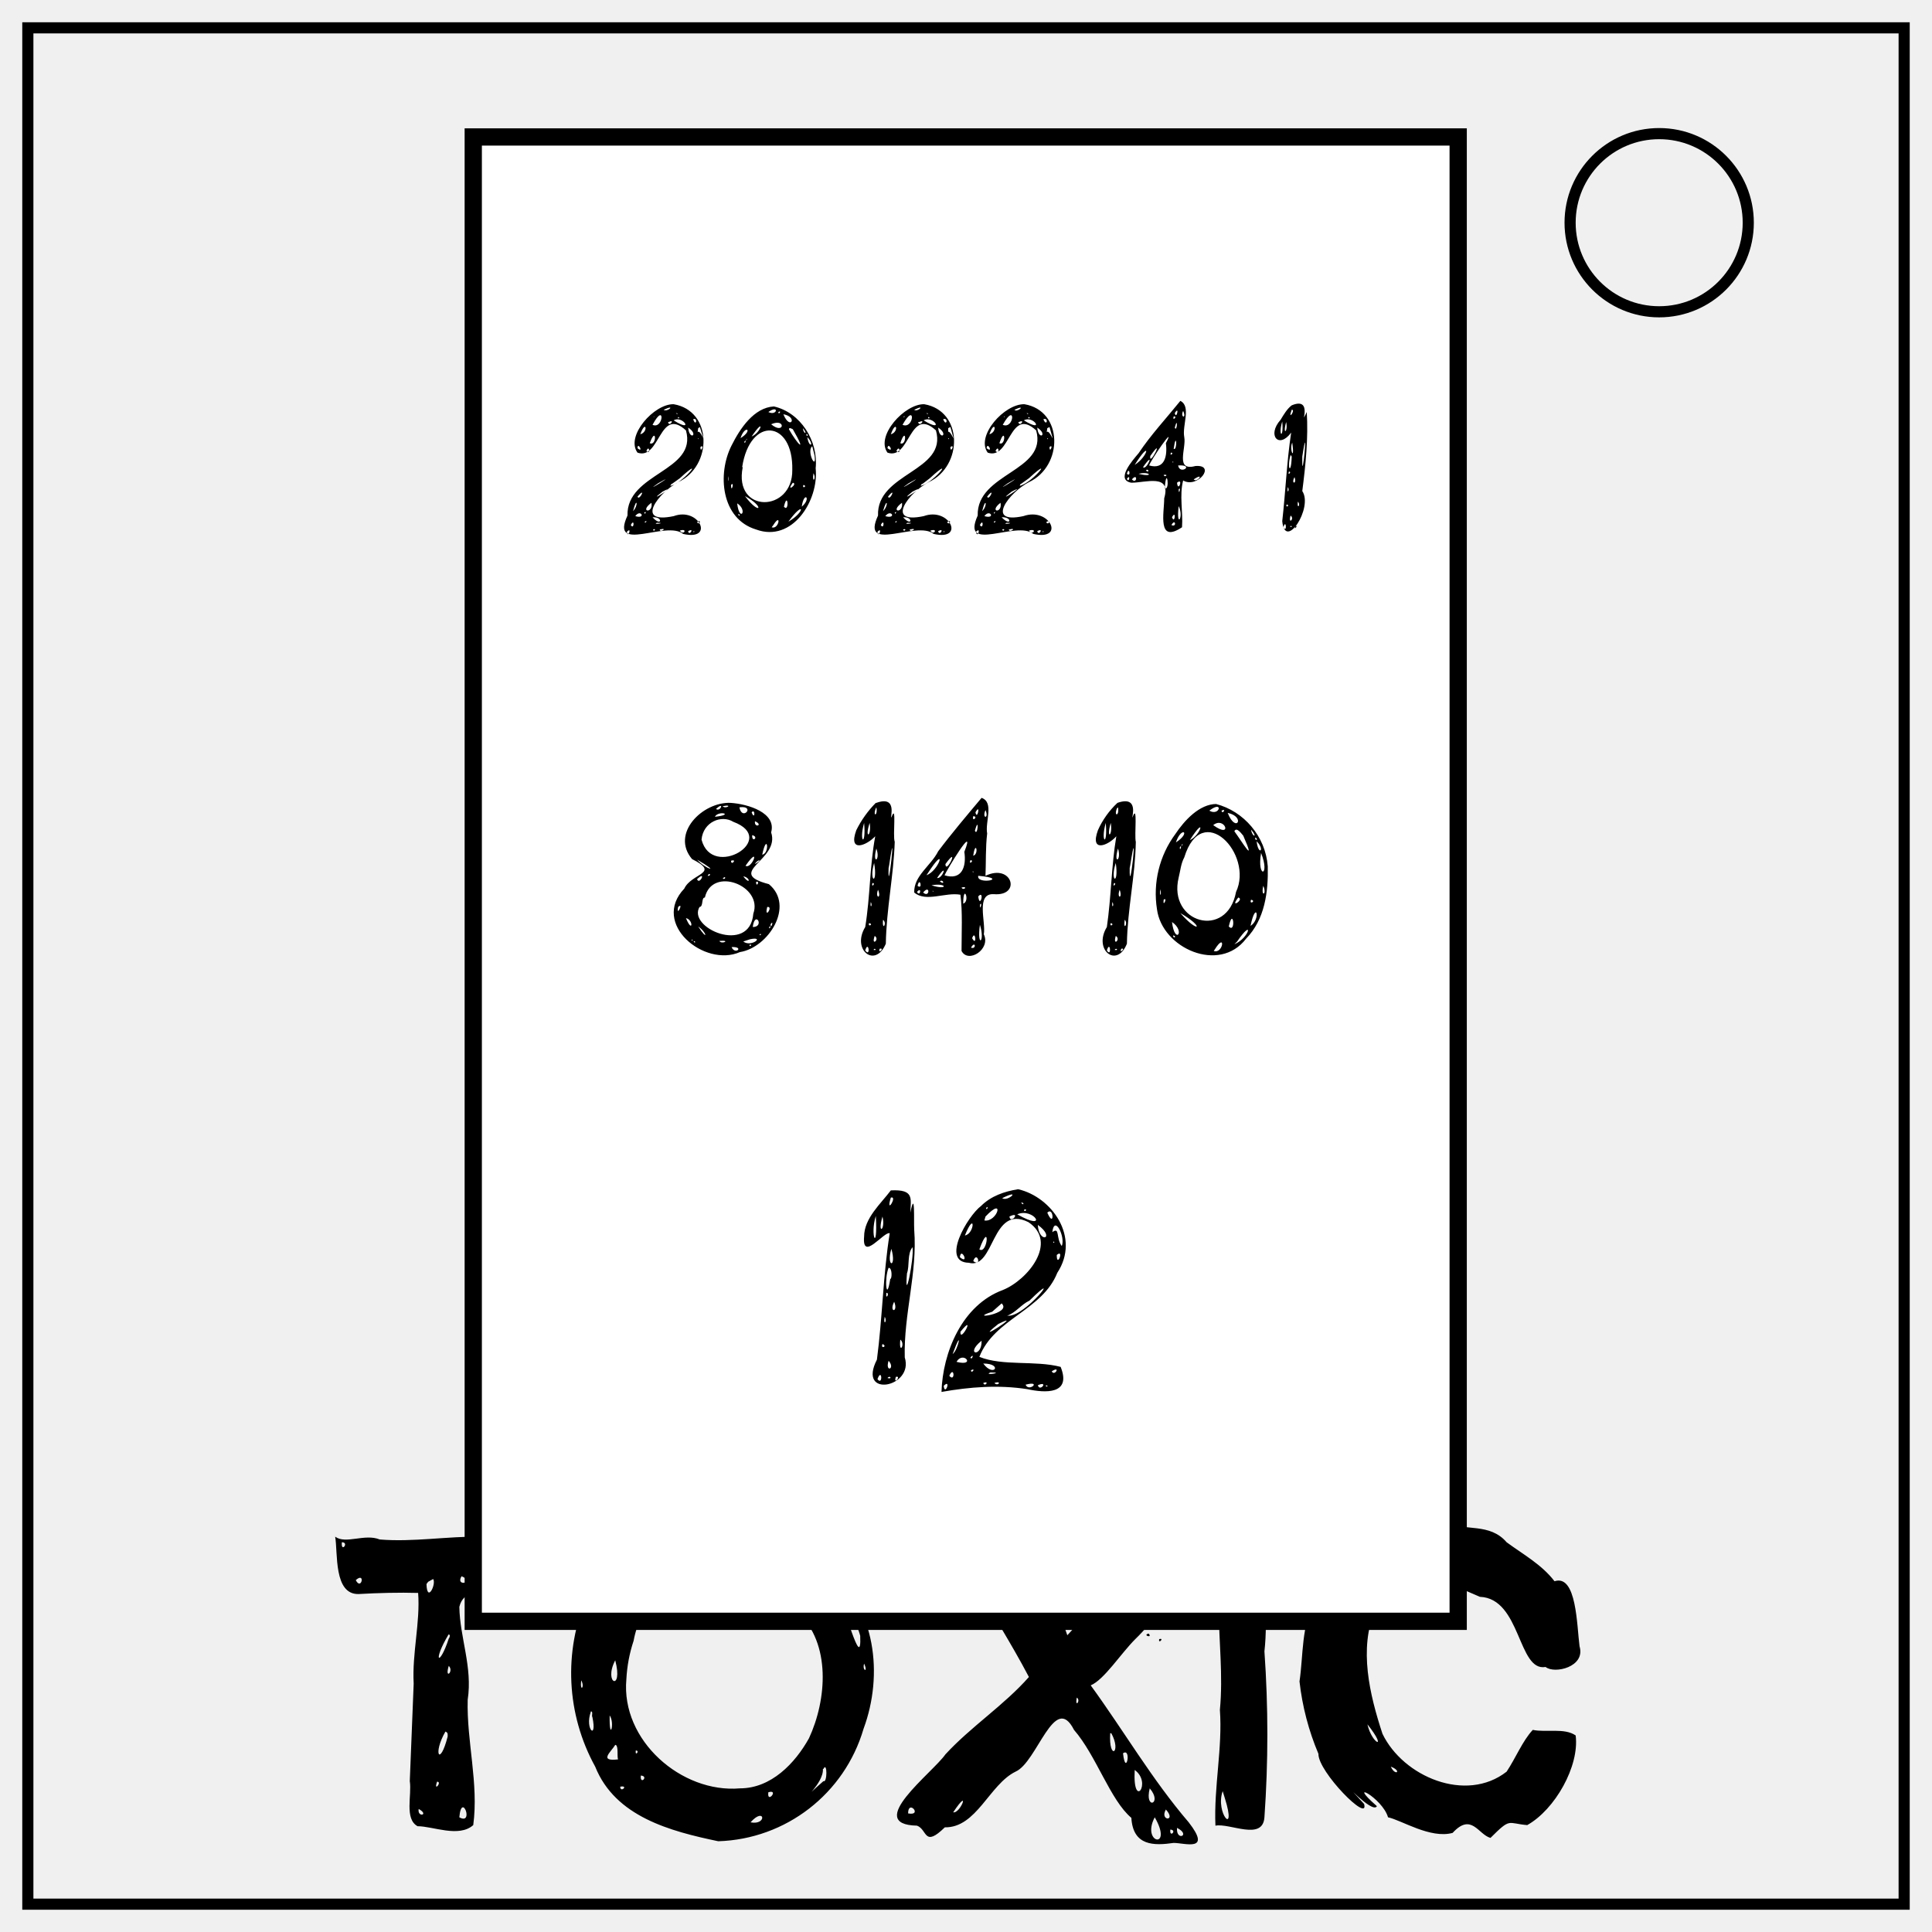
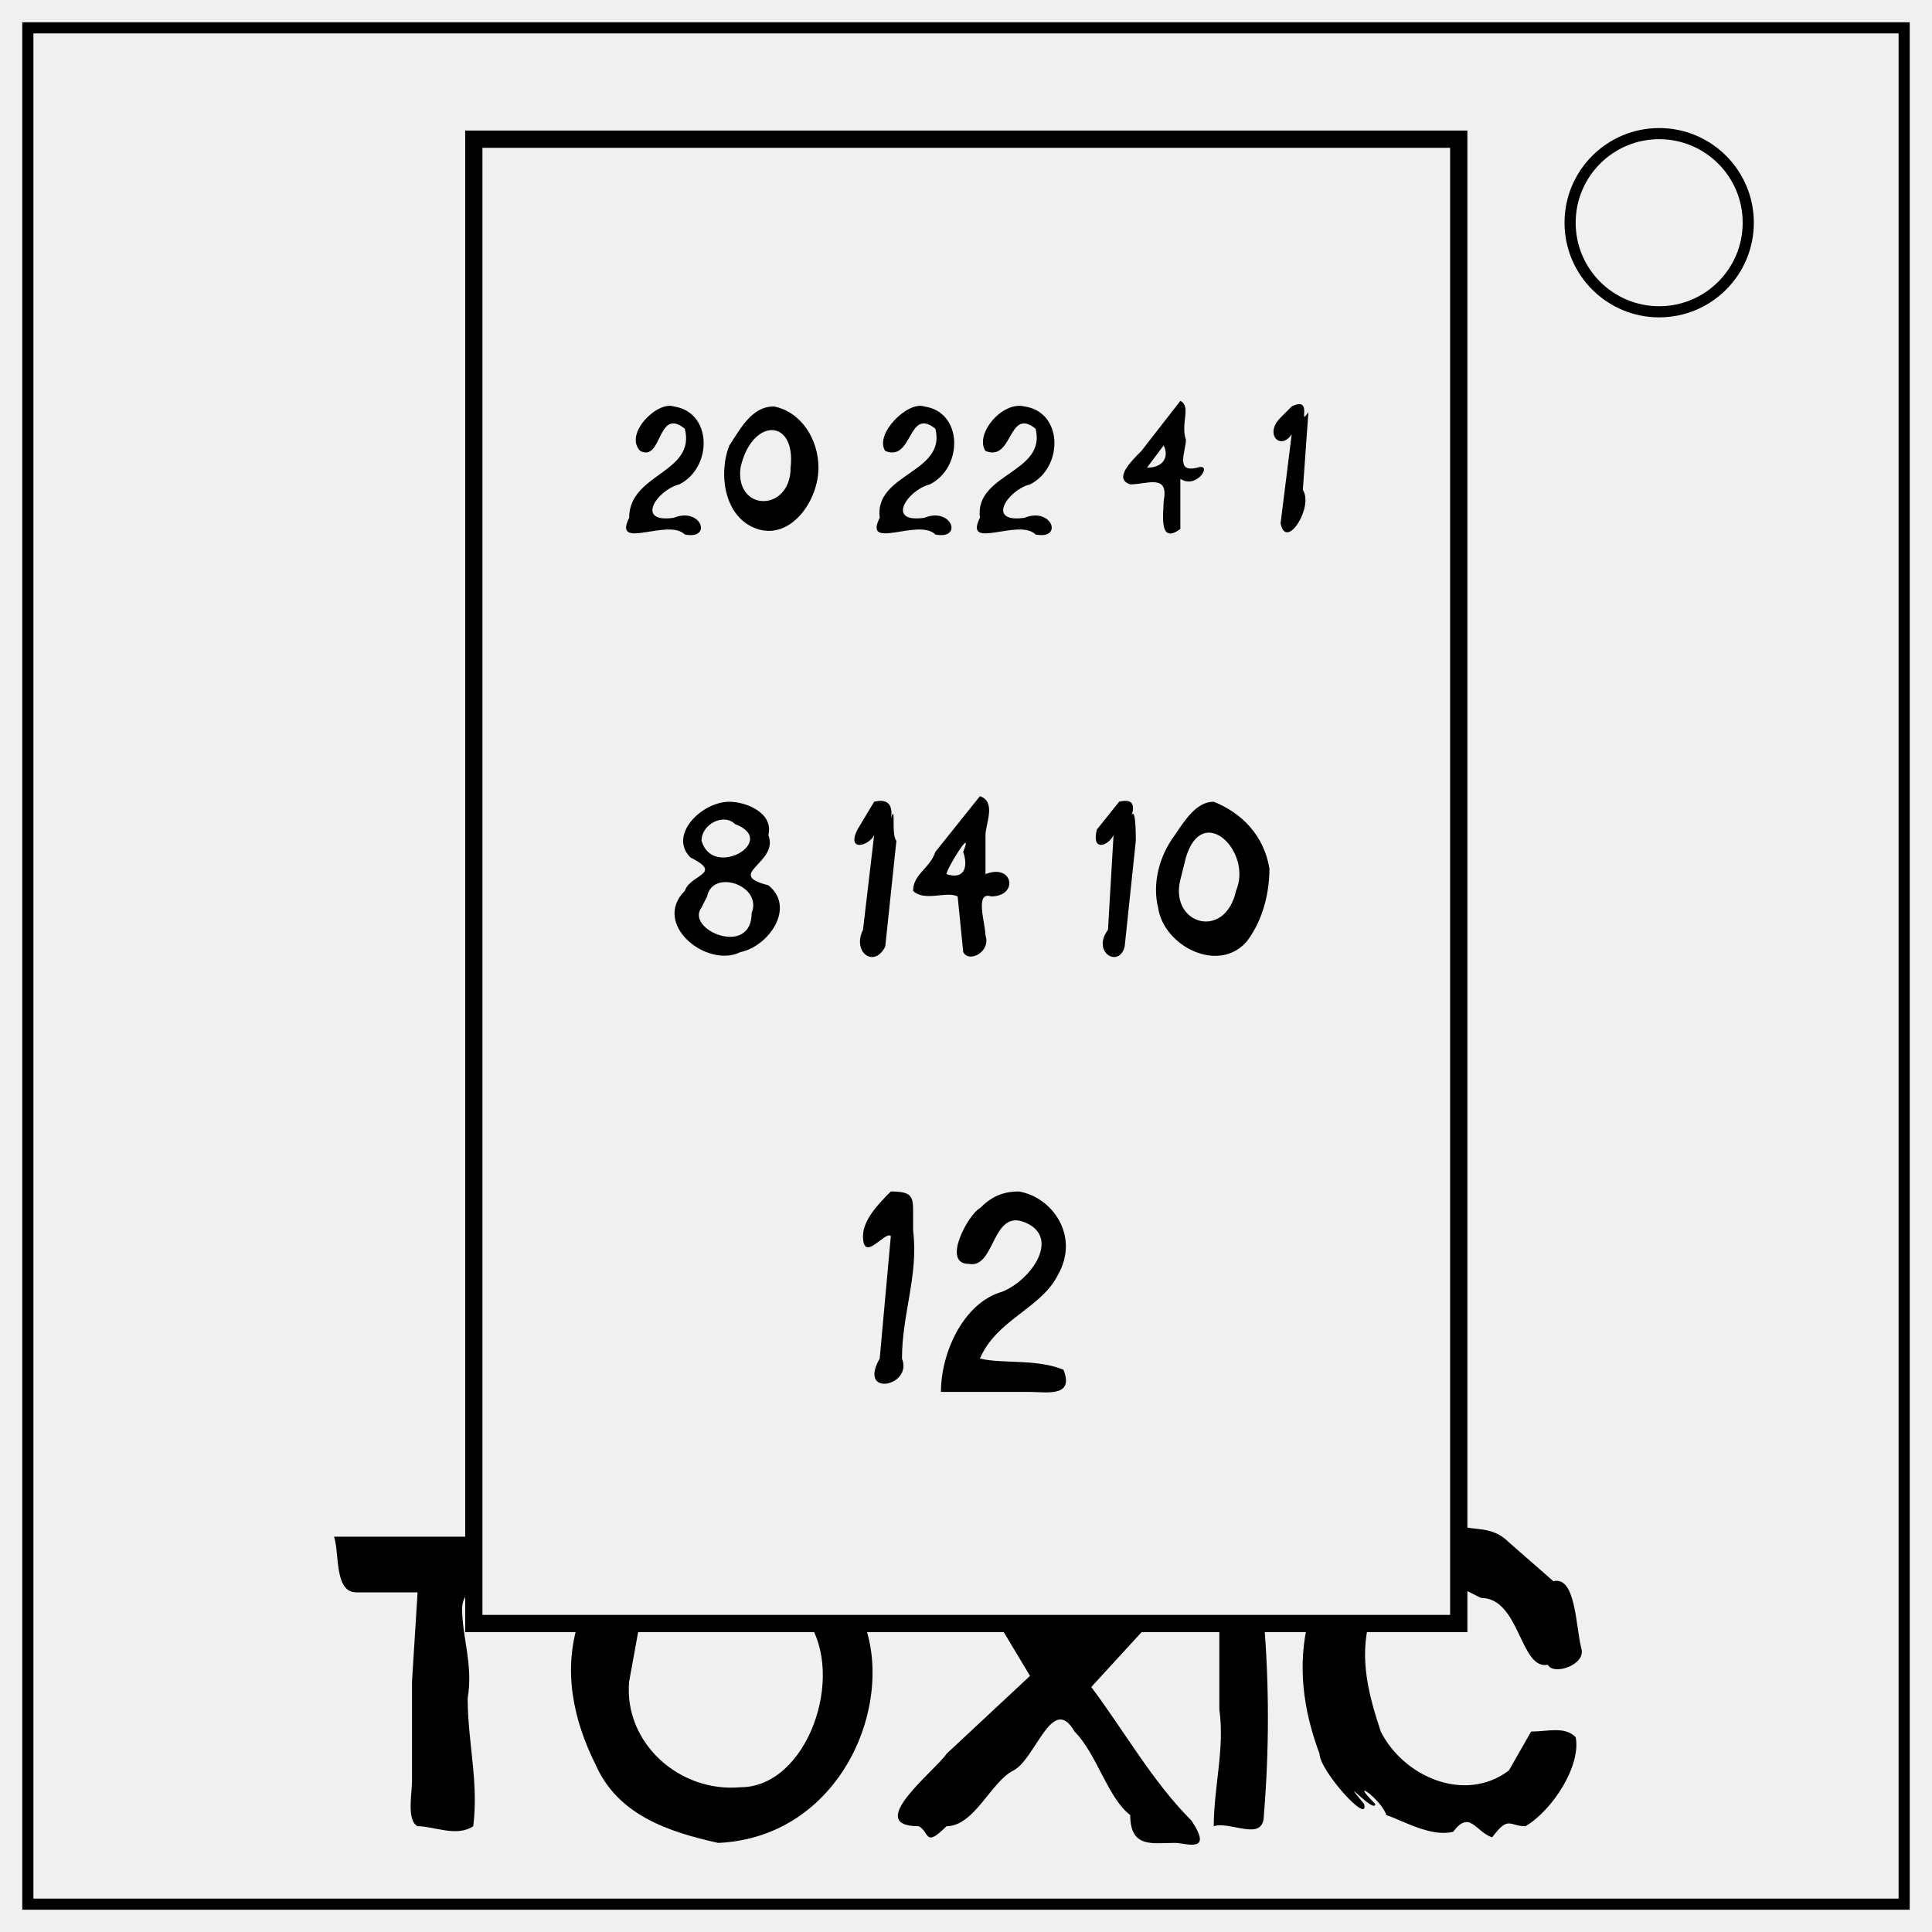
<svg xmlns="http://www.w3.org/2000/svg" xml:space="preserve" fill="none" stroke="#000" stroke-width="2" viewBox="0 0 347 347">
  <path d="M5 5h337v337H5z" />
  <circle cx="298" cy="40" r="16" />
-   <path fill="#000" stroke="none" d="M88.2 275.9c3.4.6 11.5-1.7 10.7 3.7.2 2.2 1.6 6.5-1 7.7-4.5 2.6-13.9-4.7-15.4 1.3.1 5.6 2.4 10.8 1.5 16.7-.2 7.5 2 15 1 22.5-2.6 2.3-7.2.2-10 .2-2.4-1.3-1-5.6-1.4-8.1l.7-17.5c-.3-5.5 1.2-11 .8-16.3-3.4-.1-7.2 0-10.7.2-4.5.1-3.7-7.4-4.2-10.3 1.9 1.4 5.3-.6 8 .5 6 .5 12.2-.6 18.2-.5l1.8-.1zM61.4 277c-.2 2 1.4 0 0 0zm33.7 1c-.6 2.2 3.4-.2 0 0zm-12.2 5.1c-1.2 2 2.6 1.1 0 0zm-19 .7c1 2 1.8-1.6 0 0zm12.7.7c.1 3.5 1.8 0 1.2-.9l-.9.5zm4 9c-3 5-1.7 6 0 .8.2-.2.3-.8 0-.7zm0 5.7c-.8 2.6 1 1 0 0zM80 311c-2.3 4-1 6.4.4.9 0-.4.1-.7-.4-.9zm-1.5 9c-.7 2 1 0 0 0zm4 6.4c2.7 1.5.4-4.7 0 0zm-7.3-1.5c-.3 1.6 2 1.1 0 0zm53.6-52.2a27 27 0 0 1 20.1 9.2c8.4 6.8 9.8 18.9 6.2 28.6a28.1 28.1 0 0 1-26.1 20.2c-8.6-1.8-18.5-4.4-22.1-13.4a34.8 34.8 0 0 1-1.5-30.5c3.6-6.7 9.8-12 17.2-13.9 2 .2 4 0 6.2-.2zm-13.5 5.7c.2 2 2-2.3 0 0zm-2.8 23.2c-1 11 9.9 20.5 20.4 19.6 5.6 0 9.9-4.5 12.4-9 3.2-6.9 4-17-2-22.6-5.4-2-8.6-10-15.7-7.9-7.1-.4-12.6 6.4-13.8 13a26 26 0 0 0-1.3 6.9zm38-14.8c1 .7 4.3 14 4 7-.7-2.6-2.3-5-4-7zm-40 11.4c-2.2 4.2 1.5 5.7 0 0zm44.7.6c-.4 1.3.8 1.7 0 0zm-50.8 3c-.3 2.2.7 1.3 0 0zm1.7 5.7c-1.1 3.1 1.2 5.2.3.9-.2-.2.2-1.1-.3-1zm3.4.6c-.1 5 1 1.4 0 0zm1 5.3c-.8 1.3-3 3 .5 2.6-.2-.7.1-2.3-.4-2.6zm3.7 1c-.2 1.2.8 0 0 0zm33.6 3.3c.2 2.7-4.7 6.4.1 2.2.7.4.7-3.6 0-2.2zm-32.7 1.2c-.2 1.8 1.5.1 0 0zm-3.7 2c0 1.2 1.6-.3 0 0zm26.6 1c-.3 2.2 2-.6 0 0zm-3.2 5.4c3 .6 2.6-2.9 0 0zm41.6-52.3c1.4 2.3 5.5.4 6.6 2.4 1.5 5 6.8 10.4 8.7 16.3 3.8-4 6.6-8.7 10-12.9 1.4-5.4 13.6-4.6 10 1.6a31.8 31.8 0 0 1-7.8 12c-2.6 2.6-5.6 7.3-8 8.3 5.9 8.1 11 16.9 17.6 24.6 4.2 5.4-.7 3.7-2.7 3.7-3.5.5-7.3.6-7.6-4.5-3.8-3.2-6.3-11.2-10.3-15.8-3.5-6.9-6.6 5.8-10.5 7.5-4.7 2.3-7 10.1-12.7 10-3.8 3.7-3.1.4-5-.3-9.6-.2 2.8-9.5 5.1-12.8 4.6-5 10.5-8.8 15-13.9-3.3-6.3-7-11.9-10.3-18.1-4-3.4-5.9-8.2-.3-7.6.8-1 1.7.8 2.2-.5zm-7 1.1c.7 0-.2.9 0 0zm11.9-.4c1.4.2-.4 1.1 0 0zm2.5-.1c2.3-.2-.5 1.3 0 0zM175 278c-.2 2.2 1.2.6 0 0zm8.8-.5c2.2 0 .1 2.8 0 0zm-14.1.6c.9.7-1.2.5 0 0zm8.2 1.3c-.1 2.7.5 7.3.6 2.1 0-.5.2-5-.6-2.1zm2-.7c.1 4.5 3.8 1.9 0 0zm5.3.8c2.6 2-.9 1.2 0 0zm-14.8 1.1c1.4 1-1.2 1.1 0 0zm-.6 1.4c1.3 1.4-1.4 1.4 0 0zm16.7-.4c1.2.1-.2 1 0 0zm-3.6 4.1c0 4.6.7 3.9.4-.2 0-.3-.2 0-.4.2zm7.7 0c1.3.2-.2 1.2 0 0zm22.4.1c2 1.5-2.5 2 0 0zm-24 1.2c.9-.3 0 .6 0 0zm5.7 0c2 1.6-1.4 1.4 0 0zm-5 .6c1.8 0 0 2.5 0 0zm20.4.3c2-.2-1.6 1.3 0 0zm-2.5 3.5c.7.8-1 1 0 0zm-1.3 2c.8.9-1.2.3 0 0zm1.9 1c1-.3-.2 1 0 0zm-14.8 10.5c-.4 2 .8.5 0 0zm6 6.4c-.3 5 2.1 3.5.2 0zm2.3 3.6c.5 4.4 1.6-1.1 0 0zm2.1 3c-.4 7.3 3.2 2.3 0 0zm2.7 3.3c-1 4 2.4 2.8 0 0zm-35.3 4.3c1.3.3 3.2-4.8 0 0zm-8.1.2c2.7.5 0-2.6 0 0zm46.3-.7c-1.2 2.1 2 2.2 0 0zm-2 1.4c-2.5 4.7 3.4 5.9 0 0zm4 1.9c-.2 2.5 2.6 1.3 0 0zm-1.2.3c-.2 1.6 1.3.1 0 0zm11.5-54.4c2 1.5 6.6-.5 5.7 3.9-.6 6.2.4 12.2-.3 18.5.7 9.9.7 19.9 0 29.8-.3 4.3-6.2 1-8.8 1.5-.3-7 1.3-14 .8-20.8.6-6.2-.2-12.3-.2-18.4-.6-3.3-1-15.9 1.7-10.4.6-1.8-2-3.6 1-4.1zm3.4 2.7c-.3 2.7.6 1.5 0 0zm-4.6 2.7c-.3 1.2.7 0 0 0zm-.9 42.1c-1.4 4 2.6 8.3.4 1.3zm40-48.2c3.6 1.5 8 0 11 3.5 3 2.2 6.3 4 8.6 7 4-1.3 4 8 4.5 11.7 1.1 3.7-4.5 5-6.1 3.7-5 .9-4.4-12.3-11.8-12.6-3.7-1.6-7.4-3-10-6-5 .2-6.3 5-8.8 8.3-3 7-1 15.3 1.3 22.3 3.7 7.7 15 12.5 22.3 6.8 1.6-2.4 2.9-5.6 4.7-7.5 2.4.5 5.7-.4 7.7 1 .7 5.5-3.7 13.3-8.7 16.1-3.6-.3-2.9-1.4-6.6 2.3-2.2-.6-3.4-4.6-6.8-.9-4 1.1-9.2-2.3-11.6-2.8-1-3.5-7.7-7-2-2-.8 1.6-7.4-6-2.3-.4 1 3.6-8.3-5.8-8.2-9a46.7 46.7 0 0 1-3.4-13c.7-4.7.3-10.1 2.8-14.6.7-4 5-4.8 5.4-6.7 3-6.7 11.7-6.4 18-7.2zm-14 36.2c.8 3.6 3.8 4.8 0 0zm4.2 7.6c.8 1.8 2.1.8 0 0z" aria-label="TOXIC" paint-order="markers" />
-   <rect width="266.6" height="176.9" x="24.6" y="-261.9" fill="#fff" stroke-linecap="square" stroke-miterlimit="50" stroke-width="3.1" paint-order="markers fill stroke" ry="0" transform="rotate(90)" />
-   <path fill="#000" stroke="none" d="M160 213.8c4.2-.2 3.6 1.4 3.5 4 .9-4.4.6 1.4.7 3.1.6 7.7-1.9 15.1-1.7 22.9 1.7 5.4-8.6 7.4-5 .4 1-7.6 1.1-15.2 2.3-22.7-1-.4-5 5.2-4.6.6 0-3.3 3-5.9 4.8-8.3zm0 1.3c-1 3.3 1.3-.4 0 0zm-2.7 3.3c-1.1 3.5.4 6.8 0 0zm1.2.1c-1 3.4.6 2.5 0 0zm4.4 10.2c-.5 6 1.3-2.6 1-4.7-1 1.2-.5 3.3-1 4.7zm-2.8-4.4c-1 3.3 1 3.6 0 0zm-.5 3.4c-.8 1.9-.4 6.5.3 2 .3.1.4-2-.3-2zm-.4 4.5c-.2 1.5.7 0 0 0zm1.4 1.6c-1 2 .8 2 0 0zm-1.7 2.7c-.3 1.7.5.9 0 0zm2.8 4.1c-.3 2.9 1 .8 0 0zm-3.2.8c-.4 1 1 .4 0 0zm1.1 3c-.7 2.2 1.3 1.5 0 0zm-2 3.3c1 1.3.8-2.2 0 0zm1.8-.2c.9.3.5-.6 0 0zm1.5-.2c-.5 1.6 1.1-.3 0 0zm22-33.7c6 1.4 11.2 8.6 7 15-2.7 6.8-11.3 8.2-14 15.1 4.2 1.7 10 .6 14.6 1.8 2 5-2.8 4.7-6 4-5.2-.8-10.3-.4-15.4.5.2-7.1 3.7-15.6 11-18.3 4.5-1.8 10-8.6 4.6-12.2-6.7-3.3-6 8.6-10.7 7.3-5.1-.1-.2-8.4 2.2-10.2 1.8-1.8 4.2-2.6 6.6-3zm-2.9 1.6c1 .7 3.6-1.8 0 0zm3.4.8c.5.7.6-.1 0 0zm-6.3 1c.2.6.5-.7 0 0zm-.3 2.2c2.3.4 3.8-4.5.2-.7zm7.2-2c-.3.7.8 0 0 0zm4.1.6c1.3 3 1.2-1.2 0 0zm-5.4.3c5.8 3.3 3-1.3 0 0zm-1.4.4c.2 1.5 2.2-1.1 0 0zm-8 3.4c1.8-.3 1.9-4.7 0 0zm15.7-.6c1.4-1 .6 1 1.7 2.5.7-1.6-1.3-5.7-1.7-2.5zm-2.6-1.3c.2 3.5 3.3 2.4 0 0zm-10.5 4.4c1.5 1 2-5.5 0 0zm13.3-1.4c-.1.5.4 0 0 0zm.6 2.4c0 2.5 1.4-1.2 0 0zm-17.4.4c1.8 1.5.2-2 0 0zm2.4.7c1.6 1.2.7-2 0 0zm6.2 9.8c3 .4 10.3-9 3.9-2.7-1.5.7-2.5 2.2-4 2.7zm-2.8-.7c-4.7 1.5 3.7.4 1.7-1.5l-1.7 1.5zm1.1 2.2c-5.3 4.2 5.2-2.6 0 0zm-6.8 1.4c-.1 2.2 2.9-3.6 0 0zm-1.4 4c1-.7 1.9-5.2 0 0zm5.2-2.4c-3.1 2.5.1 3.1 0 0zm-2 3c.2.7.8-.9 0 0zm-2.5.8c3.6.9 1.2-2.1 0 0zm4.8.3c1.9 2.6 3.6 0 0 0zm-2.2 1.2c0 .8 1-.5 0 0zm14.5.2c.5 1 1.7-1.1 0 0zm-11 .2c-1.5.6 2.8 0 0 0zm-7.4.6c1.1 1.3.9-2 0 0zm6.1 1.3c.3.8 1.2-.5 0 0zm2 0c.7.7 1.4-.5 0 0zm-9.1.5c.2 2 1.4-1.4 0 0zm14.7-.2c.6 1.4 3-.8 0 0zm2.2.1c.4 1.3 2-.9 0 0zm1.5 0c-.3.4.7.2 0 0zm-56.7-104.6c3.2.2 8.3 1.8 7.3 5.3 1.7 5-8.5 7.2-.4 9.3 4.7 3.9-.1 11.4-5.2 12.2-6.4 2.8-16-5.1-10-11.4 1.3-2.8 6.6-2.7 1.4-5.3-3.9-4.6 1.9-10.3 6.9-10.1zm-1.4.6c.5.6 2-.4 0 0zm-1.2.5c.8.6 1.6-1.5 0 0zm4.2-.3c.5 2.6 3-.4 0 0zm2.2.9c.6 1.6.7-.8 0 0zm-6.6.8c3.7-.4.6-1.2 0 0zm-2.4 4.1c1.9 7.3 14-.1 5.7-3.2-2.1-1.3-5.4 0-5.7 3.2zm9.6-3.3c-.2 1.3 1.6.7 0 0zm-.5 2.5c-.1 1.5 1.3.3 0 0zm1.8 3.5c1.4-.2.9-4.2 0 0zm-3 2c1.2.7 2.8-4 0 0zm1.7-.3c1.7-1 .3-.8 0 0zm-10.4-.8c1.5 1.7 4.5 2.6 0 0zm6.1.2c0 1 1.2-.4 0 0zm-4.2 2.7c.7.1.4-.8 0 0zm-1.9.6c.4 1.2 1.8-1.7 0 0zm8.3-.5c1.3 1.7 1.3.2 0 0zm-3.7.4c.6.3.6-.7 0 0zm-4.1 5c-2.5 3.8 9 8.8 9.6 1.3 1.8-5-7.4-8.6-8.7-2.9-.7 0-.2 1.7-1 1.7zm10.1-4.4c0 1.2.8-.3 0 0zm-14 4.5c-.4 2 1.1-1 0 0zm16 0c-.6 2.4 1.2-.2 0 0zm-14.6 2c1.2 2.9 1.4.3 0 0zm12 1.6c2.2 0 .4-3.1 0 0zm3.2-.5c0 1.2.7-1 0 0zm-13 .4c1.8 2.8 1.6 1.1 0 0zm12.8 0c-.3.8.5-.1 0 0zm-1.8 1.5c.3.3.4-.5 0 0zm-2.9 1.2c1.4 1.1 4-1 1.2-.4l-1.2.4zm-9.3-.3c.1.4.4-.2 0 0zm5 .2c.4.7 2.2-.2 0 0zm-4.6 0c0 .5.6.2 0 0zm10 .7c0 .6.7-.2 0 0zm-3.2.4c.6 1.5 2.4-.1 0 0zm26-25.9c3.9-1.4 2.4 2.8 2.7 2.6 1-2.7.2 3.3.6 4.4-.2 6.1-1.5 12.1-1.6 18.3-1.9 4.5-6.2 1.1-3.7-3 .9-5.5.8-11 1.8-16.3-1.6 1.7-4.9 3-3.4-1.1a19 19 0 0 1 3.5-4.9zm-.1 1c-.6 1.5.4 1.4.1-.2zm-2.1 2.6c-1 3.5.4 4.4 0 0zm1 0c-1 3 .4 2.5 0 0zm3.4 8c-.2 6.5 1.5-10 .1-.4l-.1.5zm-2.2-3.4c-.8 3 .8 2.2 0 0zm-.4 2.6c-1 3.4.7 4.1 0 0zm-.3 3.6c-.3 1 .7 0 0 0zm1 1.2c-.6 1.6.7 1.7 0 0zm-1.3 2.2c-.2 1.3.4.7 0 0zm2.2 3.2c-.2 2.2.8.6 0 0zm-2.5.6c-.3.8.9.2 0 0zm1 2.3c-.7 2 1 .6 0 0zm-1.7 2.6c1 1.4.6-2 0 0zm1.5-.1c.7.2.2-.5 0 0zm1.1-.2c-.4 1.1 1-.2 0 0zm18.3-27.1c2.3.8.6 4.3 1 6.4-.3 2.5-.2 5.3-.3 7.6 4.8-2.3 6.5 3.7 1.5 3.3-3.3-.2-1.4 5-1.8 7.2 1.3 2.7-2.8 5.3-4 3 0-3.3.2-7-.2-10.1-2.7-.5-6.2 1.4-8.3-.4-.1-3 3-4.8 4.3-7.4 2.4-3.2 5.2-6.5 7.8-9.6zm-1.1 2.6c.3 1.6 1-1.8 0 0zm1.8-.4c-.7 1.6.7 1.6 0 0zm-2.2 1.1c-.3 1.2 1 0 0 0zm.3 2.6c.5 1.2.8-2.9 0 0zm-5.5 8c3.2 1 4-1.6 3.6-4.2 2.2-5.6-3.2 3.3-3.6 4.3zm5.2-3.5c1.1-.3.4-3 0 0zm-8.4 3.5c2.2-.8 3.6-5.3.8-1.2zm3.4-2c.1 2 2.7-3.7 0 0zm4.5-.7c-.4 1 .8 0 0 0zm-6 3.2c1 .2 2.1-3.1 0 0zm6.4-1.2c0 .4.3 0 0 0zm1 .8c-.4 1.7 5.9.5 0 0zm-6.9 1c1 .8.6-.5 0 0zm-4 .8c1 .8.4-1.8 0 0zm2.5-.1c3 1 2.9-.5 0 0zm5.4.4c.3.7 1.3-.3 0 0zm-8 .8c.6 1 .9-1.1 0 0zm1.1.1c1.2 1.1 1.3-1.6 0 0zm13.5 0c2.2-.2.2 0 0 0zm-11.8-.3c0 .3.3 0 0 0zm5.5 2.3c1.3-.4 0-3.8 0 0zm2.7-1.3c.3 2.4 1.2-1.3 0 0zm.3 1.5c0 1.4.5-.8 0 0zm0 3.6c-.6 4.2 1 3.2 0 0zm-1.4 2.4c.9 1.7.6-1.7 0 0zm-.2 1.7c1 .4.8-1.4 0 0zm26.3-26c4-1.4 2.5 2.8 2.7 2.6 1-2.7.3 3.3.6 4.4-.1 6.1-1.5 12.1-1.6 18.3-1.8 4.5-6.1 1.1-3.6-3 .8-5.5.8-11 1.7-16.3-1.5 1.7-4.8 3-3.3-1.1.8-1.8 2-3.5 3.5-4.9zm-.1 1c-.6 1.5.5 1.4.2-.2zm-2 2.6c-1 3.5.4 4.4 0 0zm.9 0c-.9 3 .4 2.5 0 0zm3.4 8c-.1 6.5 1.6-10 .1-.4l-.1.5zm-2.1-3.4c-.9 3 .7 2.2 0 0zm-.4 2.6c-1.1 3.4.6 4.1 0 0zm-.3 3.6c-.4 1 .6 0 0 0zm1 1.2c-.6 1.6.6 1.7 0 0zm-1.3 2.2c-.2 1.3.4.7 0 0zm2.2 3.2c-.3 2.2.7.6 0 0zm-2.5.6c-.3.8.8.2 0 0zm.9 2.3c-.6 2 1 .6 0 0zm-1.6 2.6c.9 1.4.6-2 0 0zm1.4-.1c.8.2.3-.5 0 0zm1.2-.2c-.5 1.1.9-.2 0 0zm17-26c5 1.3 8.9 5.8 9.3 11.2.1 4.6-.5 9.5-3.9 13-4.8 6.3-15.1 1.7-16-5.3a18 18 0 0 1 3.3-13.5c1.6-2.4 4.3-5.4 7.4-5.4zm-1.2 1.2c1.9 1.1 2.6-2 0 0zm2.2 0c.1.8 1-.5 0 0zm1.1.4c1.5 3.8 3.3.7 0 0zm-2.6 2.2c3.6 2.6 2.1-1.7 0 0zm-4.2 2.7c2-.9 3-4.7 0 0zm-2 6.7c-2 8.2 8.7 11.2 10.3 2.6 3.2-6.8-6.1-16.6-9.3-6.2-.6 1.1-.7 2.4-1 3.6zm10-8.3c1.4 1.9 4 6.3 1.6.8-.2-.2-1.2-1.7-1.6-.8zm3-.3c.2 1.4 1.3 1.5 0 0zm-13.5 2.3c2.8-1.8 1-3 0 0zm14.3-.9c-.3.6.7.6 0 0zm.2.7c.3 2.7 1.6 1.6 0 0zm-13.5.7c0 .4.5-.6 0 0zm-.3.4c0 1 .5-.8 0 0zm14.6 1c-.8 4.6 1.7 4.3 0 0zm.4 5.9c-.5 2 .7 1.7 0 0zm-18.5.6c-.2 1.4.3 1.3 0 0zm14 1.5c-1.7 2.2 1.2.3 0 0zm-13.4.4c-.2 1.6.8-.6 0 0zm15.7 0c-.4 1 1 .2 0 0zM212 164c3.3 3.8 4.5 2.6 0 0zm12.6 2.3c1.9-1.2 1-4.8 0 0zm-3.9.1c1.3 1.4.8-3.7 0 0zm-10.2-.8c.5 4.2 2.5 1.7 0 0zm11.2 4c2.8-1.2 3.5-4.9.5-.5l-.3.3zm-11-1.6c0 .7.8.2 0 0zm7.3 2.8c1.7.6 2.2-3.5.2-.3zm-97-98.2c7 1.2 7 11.1.8 14-3.4 1.8-8 7.6-.8 6.1 4.6-1.7 7.4 4.5 1.7 3.2-3-2.5-13.2 3.6-10-3.3-.2-7.7 12.6-7.9 10.5-15.3-4.8-4.4-4.6 5.4-8.7 4-2.2-3 3-8.8 6.5-8.7zm-1.8 1c.7.5 2.3-1.1 0 0zm2.2.6c.4.4.4 0 0 0zm-4 .7c0 .3.2-.5 0 0zm-.2 1.4c2 .9 2.3-4.3 0 0zm4.6-1.4c-.2.5.5.1 0 0zm2.7.4c.5 1.5.9-.4 0 0zm-3.5.2c3.8 2.4 1.6-1 0 0zm-1 .3c.1 1 1.4-.6.1 0zm-5 2.2c1.5-.4 1-2.8 0 0zm10.3-.4c.6-.6 1.7 3.3.4-.9l-.3.2-.1.7zm-1.7-.8c.2 2.4 2 1.3 0 0zm-6.9 2.8c1.3.6 1.2-3.3 0 0zm8.7-.9c-.1.4.2 0 0 0zm.4 1.6c0 1.3.8-.7 0 0zm-11.3.2c1.2 1 0-1.3 0 0zm1.6.5c.8.8.5-1.3 0 0zm4 6.3c2.2 0 7-6 2-1.4l-1.4 1c-.3 0-.2.7-.7.4zm-1.9-.5c-3.3 2.3 4.2-2.4 0 0zm.8 1.5c-3.5 2.7 3.4-1.8 0 0zm-4.5.9c.3.9 1.7-2 0 0zm-.8 2.6c1-1 .7-2.8 0 0zm3.3-1.5c-2.3 1.7.4 2 0 0zm-1.3 1.8c.2.5.5-.5 0 0zm-1.6.6c2 .6 1-1.4 0 0zm3.1.2c1.6 1.8 2-.1 0 0zm-1.4.8c0 .5.7-.4 0 0zm9.4.1c.5.7.8-.7 0 0zm-7.2.1c-1 .4 1.9 0 0 0zm-4.7.4c.6 1 .7-1.4 0 0zm4 .8c.1.6.7-.3 0 0zm1.2 0c0 .7 1.6-.4 0 0zm-5.9.4c.1 1.4 1-1 0 0zm9.5-.2c.7 1 1.5-.5 0 0zm1.5.1c.1 1 1.3-.7 0 0zm1 0c-.3.3.4.1 0 0zM139 73c4.8 1.1 8 6.2 7.5 11.1.6 5.8-4.2 13.4-10.7 11-6.3-1.9-7-10-4.4-15.1 1.5-3 4-6.8 7.6-7zm-1 1c1.6.8 2-1.4 0 0zm1.8 0c0 .7.7-.4 0 0zm.9.4c1.2 3 2.7.5 0 0zm-2.2 1.8c2.4 2 2.7-1.2 0 0zm-3.5 2.2c1.7-.7 2.5-3.7 0 0zm-1.6 5.5c-1.7 8.4 9 8.2 8.9.5.2-9-7.6-9.7-9-.5zm8.3-6.8c1.4 2.5 3.4 4.7.7 0-.2-.1-.7-.4-.7 0zm2.5-.2c.1 1.1 1 1.2 0 0zM133 78.7c2.4-1.5.8-2.5 0 0zm11.9-.8c-.3.5.5.5 0 0zm.1.6c.3 2.1 1.4 1.5 0 0zm-11 .5c0 .3.4-.6 0 0zm-.3.3c0 .8.5-.6 0 0zm12.1.9c-.9 1.1.9 4.4.5 1.6l-.4-1.6zm.3 4.8c-.3 2 .6 1 0 0zm-15.3.5c0 1.5.2.8 0 0zm11.6 1.2c-1.4 1.9 1 .2 0 0zm-11.1.4c0 1.7.7-.8 0 0zm13 0c-.3.8.8.2 0 0zm-10.5 2c2.7 3.6 3.7 2 0 0zM144 91c1.8-1.5.4-2.9 0 0zm-3.2 0c1 1.2.7-3 0 0zm-8.4-.6c.4 3.5 2 1.3 0 0zm9.2 3.3c3.1-1.8 2.9-4 0 0zm-9-1.4c0 .6.6.2 0 0zm6 2.4c1.3.5 1.8-2.8.3-.4l-.3.4zM166 72.6c7 1.2 7 11.1.8 14-3.5 1.8-8 7.6-.9 6.1 4.7-1.7 7.5 4.5 1.8 3.2-3-2.5-13.2 3.6-10-3.3-.3-7.7 12.5-7.9 10.4-15.3-4.8-4.4-4.6 5.4-8.7 4-2.2-3 3.1-8.8 6.6-8.7zm-1.8 1c.6.5 2.2-1.1 0 0zm2.2.6c.3.4.4 0 0 0zm-4.1.7c.1.3.3-.5 0 0zm-.2 1.4c2.1.9 2.4-4.3 0 0zm4.6-1.4c-.1.5.6.1 0 0zm2.7.4c.6 1.5 1-.4 0 0zm-3.5.2c3.9 2.4 1.7-1 0 0zm-1 .3c.2 1 1.5-.6.2 0zM160 78c1.5-.4 1-2.8 0 0zm10.2-.4c.6-.6 1.7 3.3.5-.9l-.4.2v.7zm-1.7-.8c.2 2.4 2 1.3 0 0zm-6.8 2.8c1.2.6 1.1-3.3 0 0zm8.6-.9c0 .4.3 0 0 0zm.4 1.6c0 1.3.9-.7 0 0zm-11.3.2c1.3 1 .1-1.3 0 0zm1.6.5c.9.8.6-1.3 0 0zm4 6.3c2.3 0 7-6 2-1.4l-1.3 1c-.4 0-.2.7-.7.4zm-1.8-.5c-3.3 2.3 4.2-2.4 0 0zm.7 1.5c-3.4 2.7 3.4-1.8 0 0zm-4.4.9c.3.9 1.6-2 0 0zm-.9 2.6c1-.9.8-2.8 0 0zm3.4-1.5c-2.3 1.7.3 2 0 0zm-1.3 1.8c.1.5.5-.5 0 0zm-1.7.6c2.1.6 1.1-1.4 0 0zm3.2.2c1.6 1.8 1.9-.1 0 0zm-1.4.8c0 .5.6-.4 0 0zm9.3.1c.5.7.9-.7 0 0zm-7.1.1c-1 .4 1.8 0 0 0zm-4.8.4c.6 1 .7-1.4 0 0zm4 .8c.2.6.8-.3 0 0zm1.2 0c0 .7 1.7-.4 0 0zm-5.8.4c.1 1.4 1-1 0 0zm9.5-.2c.6 1 1.5-.5 0 0zm1.4.1c.2 1 1.3-.7 0 0zm1 0c-.2.3.4.1 0 0zM184 72.6c7 1.2 7 11.1.8 14-3.5 1.8-8 7.6-1 6.1 4.8-1.7 7.6 4.5 1.8 3.2-3-2.5-13.1 3.6-10-3.3-.2-7.7 12.6-7.9 10.5-15.3-4.8-4.4-4.6 5.4-8.7 4-2.2-3 3-8.8 6.6-8.7zm-1.8 1c.5.6 2.3-1.1 0 0zm2.2.6c.3.4.4 0 0 0zm-4.1.7c0 .3.3-.5 0 0zm-.2 1.4c2.1.9 2.4-4.3 0 0zm4.6-1.4c-.1.5.6.1 0 0zm2.7.4c.6 1.5 1-.4 0 0zm-3.5.2c3.9 2.4 1.7-1 0 0zm-1 .3c.2 1 1.4-.6.1 0zm-5.2 2.2c1.5-.4 1-2.8 0 0zm10.3-.4c.6-.6 1.7 3.3.5-.9l-.4.2-.1.7zm-1.7-.8c.2 2.4 2 1.3 0 0zm-6.8 2.8c1.2.6 1.1-3.3 0 0zm8.6-.9c0 .4.3 0 0 0zm.4 1.6c0 1.3.8-.7 0 0zm-11.3.2c1.3 1 .1-1.3 0 0zm1.6.5c.8.8.6-1.3 0 0zm4 6.3c2.2 0 7-6 2-1.4l-1.4 1c-.3 0-.1.7-.6.4zm-1.8-.5c-3.3 2.3 4.1-2.4 0 0zm.7 1.5c-3.5 2.7 3.4-1.8 0 0zm-4.4.9c.3.9 1.6-2 0 0zm-.9 2.6c1-.9.7-2.8 0 0zm3.3-1.5c-2.2 1.7.4 2 0 0zm-1.2 1.8c.1.5.4-.5 0 0zm-1.7.6c2.1.6 1-1.4 0 0zm3.1.2c1.7 1.8 2-.1 0 0zm-1.4.8c0 .5.7-.4 0 0zm9.4.1c.5.7.9-.7 0 0zm-7.1.1c-1 .4 1.8 0 0 0zm-4.8.4c.6 1 .7-1.4 0 0zm4 .8c.2.6.7-.3 0 0zm1.2 0c0 .7 1.7-.4 0 0zm-5.9.4c.2 1.4 1-1 0 0zm9.5-.2c.7 1 1.6-.5 0 0zm1.5.1c.2 1 1.3-.7 0 0zm1 0c-.2.3.4.1 0 0zM212 72c2 1 .3 4.4.7 6.5.4 2-1.7 6.2 2 5.2 3.8-.3.4 4.1-2.2 2.6-.7 2.7 0 5.6-.2 8.4-4.5 3-3.2-2.6-3.2-5.2 1.3-4.5-3.3-2.8-5.9-2.8-2.9-.5.2-4 1.3-5.3 2.2-3.3 5-6.3 7.5-9.4zm-1 2.2c.3 1.3.9-1.5 0 0zm1.5-.4c-.6 1.2.7 1.5 0 0zm-1.7 1c-.3 1 .8-.1 0 0zm.2 2c.4 1 .6-2.3 0 0zm-4.6 6.8c2.8.8 3.3-1.7 3-4 2-3.8-2.9 3.3-3 4zm4.4-3c.7.5.5-3.5 0 0zm-7 2.9c2.5-1.6 3-4.8 0 0zm2.8-1.6c-.3 2.2 2.8-4 0 0zm3.7-.6c-.3.8.7 0 0 0zm-5 2.6c.6.7 2.3-3.3 0 0zm5.3-1c0 .4.3 0 0 0zm1 .7c.3 1.8 3.1-.2 0 0zm-5.8.9c.7.6.5-.5 0 0zm-3.4.6c.8.7.4-1.5 0 0zm2.1 0c2.8.7 2.1-.5 0 0zm4.5.2c.2.6 1-.2 0 0zm-6.6.7c.4.9.7-1 0 0zm.9.1c.9 1 1.1-1.3 0 0zm11.1 0c.6.7 2.1-1.4 0 0zm-9.7-.2c0 .2.2-.1 0 0zm4.5 1.8c1 .5.3-4.3 0 0zm2.2-1c.2 1.9 1.2-1 0 0zm.3 1.2c0 1.3.5-.7 0 0zm0 3c-.5 4.2 1 2 0 0zm-1.2 2c.5 1.4.8-1.5 0 0zm-.1 1.4c1 .5.7-1.3 0 0zM232 72.8c4.1-1.7 1.2 4.4 2.7 1.2.3 4.6-.2 9.5-.8 14.2 2 3-3.1 10.8-3.6 5.4.6-5.3.8-10.6 1.6-15.9-2.2 3-4.4.5-1.9-2.3.6-1 1.2-2 2-2.6zm0 .8c-.8 2.2.8-.1 0 0zm-1.7 2.1c-.8 2.6.3 3.3 0 0zm.7.1c-.7 2.5.4 1.8 0 0zm2.9 6.6c-.1 5.4 1.2-8.3 0-.4zm-1.8-2.9c-.6 1.2.5 3.6 0 0zm-.3 2.2c-.7 2.4.1 3.8.2.3l-.2-.3zm-.3 3c-.3.9.6 0 0 0zm1 1c-.7 1.3.5 1.3 0 0zm-1.2 1.8c-.2 1.4.4.5 0 0zm1.8 2.6c-.2 1.5.6.6 0 0zm-2 .5c-.3.7.7.2 0 0zm.7 2c-.5 1.7.8.6 0 0zm-1.3 2.1c.7 1.2.5-1.7 0 0zm1.2-.1c.6.2.2-.4 0 0zm1-.1c-.5.9.6-.2 0 0z" paint-order="markers" />
+   <path fill="#000" stroke="none" d="M262 274v11l4 2c7 0 7 13 12 12 1 2 7 0 6-3-1-4-1-13-5-12l-8-7c-3-3-6-2-9-3zm-177 2H60c1 3 0 10 4 10h11l-1 16v18c0 2-1 7 1 8 3 0 7 2 10 0 1-8-1-15-1-23 1-6-1-11-1-16 0-2 1-3 2-3zm19 15c-3 9-1 18 3 26 4 9 13 12 22 14 22-1 32-25 26-40h-10c7 10 0 30-12 30-11 1-21-8-20-19l2-11zm75 0 6 10-15 14c-2 3-15 13-5 13 2 1 1 4 5 0 5 0 8-8 12-10s7-14 11-7c4 4 6 12 10 15 0 6 4 5 8 5 2 0 7 2 3-4-7-7-12-16-18-24l11-12zm40 0v16c1 7-1 14-1 21 3-1 9 3 9-2a212 212 0 0 0 0-35zm16 0c-2 8-1 16 2 24 0 3 9 13 8 9-5-6 2 2 2 0-5-5 1-1 2 2 3 1 8 4 12 3 3-4 4 0 7 1 3-4 3-2 6-2 5-3 10-11 9-16-2-2-5-1-8-1l-4 7c-8 6-19 1-23-7-2-6-4-13-2-20z" />
+   <path fill="#000" stroke="none" d="M160 214c4 0 4 1 4 4v3c1 8-2 15-2 23 2 5-8 7-4 0l2-22c-1-1-5 5-5 0 0-3 3-6 5-8zm23 0c6 1 11 8 7 15-3 6-11 8-14 15 4 1 10 0 15 2 2 5-3 4-6 4h-16c0-7 4-16 11-18 5-2 10-9 5-12-7-4-6 8-11 7-5 0 0-9 2-10 2-2 4-3 7-3zm-52-70c3 0 8 2 7 6 2 5-8 7 0 9 5 4 0 11-5 12-6 3-16-5-10-11 1-3 7-3 1-6-4-4 2-10 7-10zm-5 7c2 7 14 0 6-3-2-2-6 0-6 3zm0 12c-3 4 9 9 9 1 2-5-7-8-8-3l-1 2zm31-19c4-1 3 3 3 3 1-3 0 3 1 4l-2 19c-2 4-6 1-4-3l2-17c-1 2-5 3-3-1l3-5zm19-1c3 1 1 5 1 7v7c5-2 6 4 1 4-3-1-1 5-1 7 1 3-3 5-4 3l-1-10c-2-1-6 1-8-1 0-3 3-4 4-7l8-10zm-6 14c3 1 4-1 3-4 2-5-3 3-3 4zm31-13c4-1 2 3 2 3 1-3 1 3 1 4l-2 19c-1 4-6 1-3-3l1-17c-1 2-4 3-3-1l4-5zm17 0c5 2 9 6 10 12 0 4-1 9-4 13-5 6-15 1-16-6-1-4 0-9 3-13 2-3 4-6 7-6zm-6 14c-2 8 8 11 10 2 3-7-6-16-9-6l-1 4zm-91-85c7 1 7 11 1 14-4 1-8 7-1 6 5-2 7 4 2 3-3-3-13 3-10-3 0-8 12-8 10-16-5-4-4 6-8 4-3-3 3-9 6-8zm18 0c5 1 8 6 8 11 0 6-5 13-11 11s-7-10-5-15c2-3 4-7 8-7zm-6 11c-1 8 9 8 9 0 1-9-7-9-9 0zm33-11c7 1 7 11 1 14-4 1-8 7-1 6 5-2 7 4 2 3-3-3-13 3-10-3-1-8 12-8 10-16-5-4-4 6-9 4-2-3 4-9 7-8zm18 0c7 1 7 11 1 14-4 1-8 7-1 6 5-2 7 4 2 3-3-3-13 3-10-3-1-8 12-8 10-16-5-4-4 6-9 4-2-3 3-9 7-8zm28-1c2 1 0 4 1 7 0 2-2 6 2 5 3-1 0 4-3 2v9c-4 3-3-3-3-5 1-5-3-3-6-3-3-1 0-4 2-6l7-9zm-6 12c3 0 4-2 3-4l-3 4zm26-11c4-2 1 4 3 1l-1 14c2 3-3 11-4 6l2-16c-2 3-5 0-2-3l2-2z" />
+   <rect width="266.6" height="176.9" x="25" y="-262" stroke-width="3.1" transform="rotate(90)" />
</svg>
